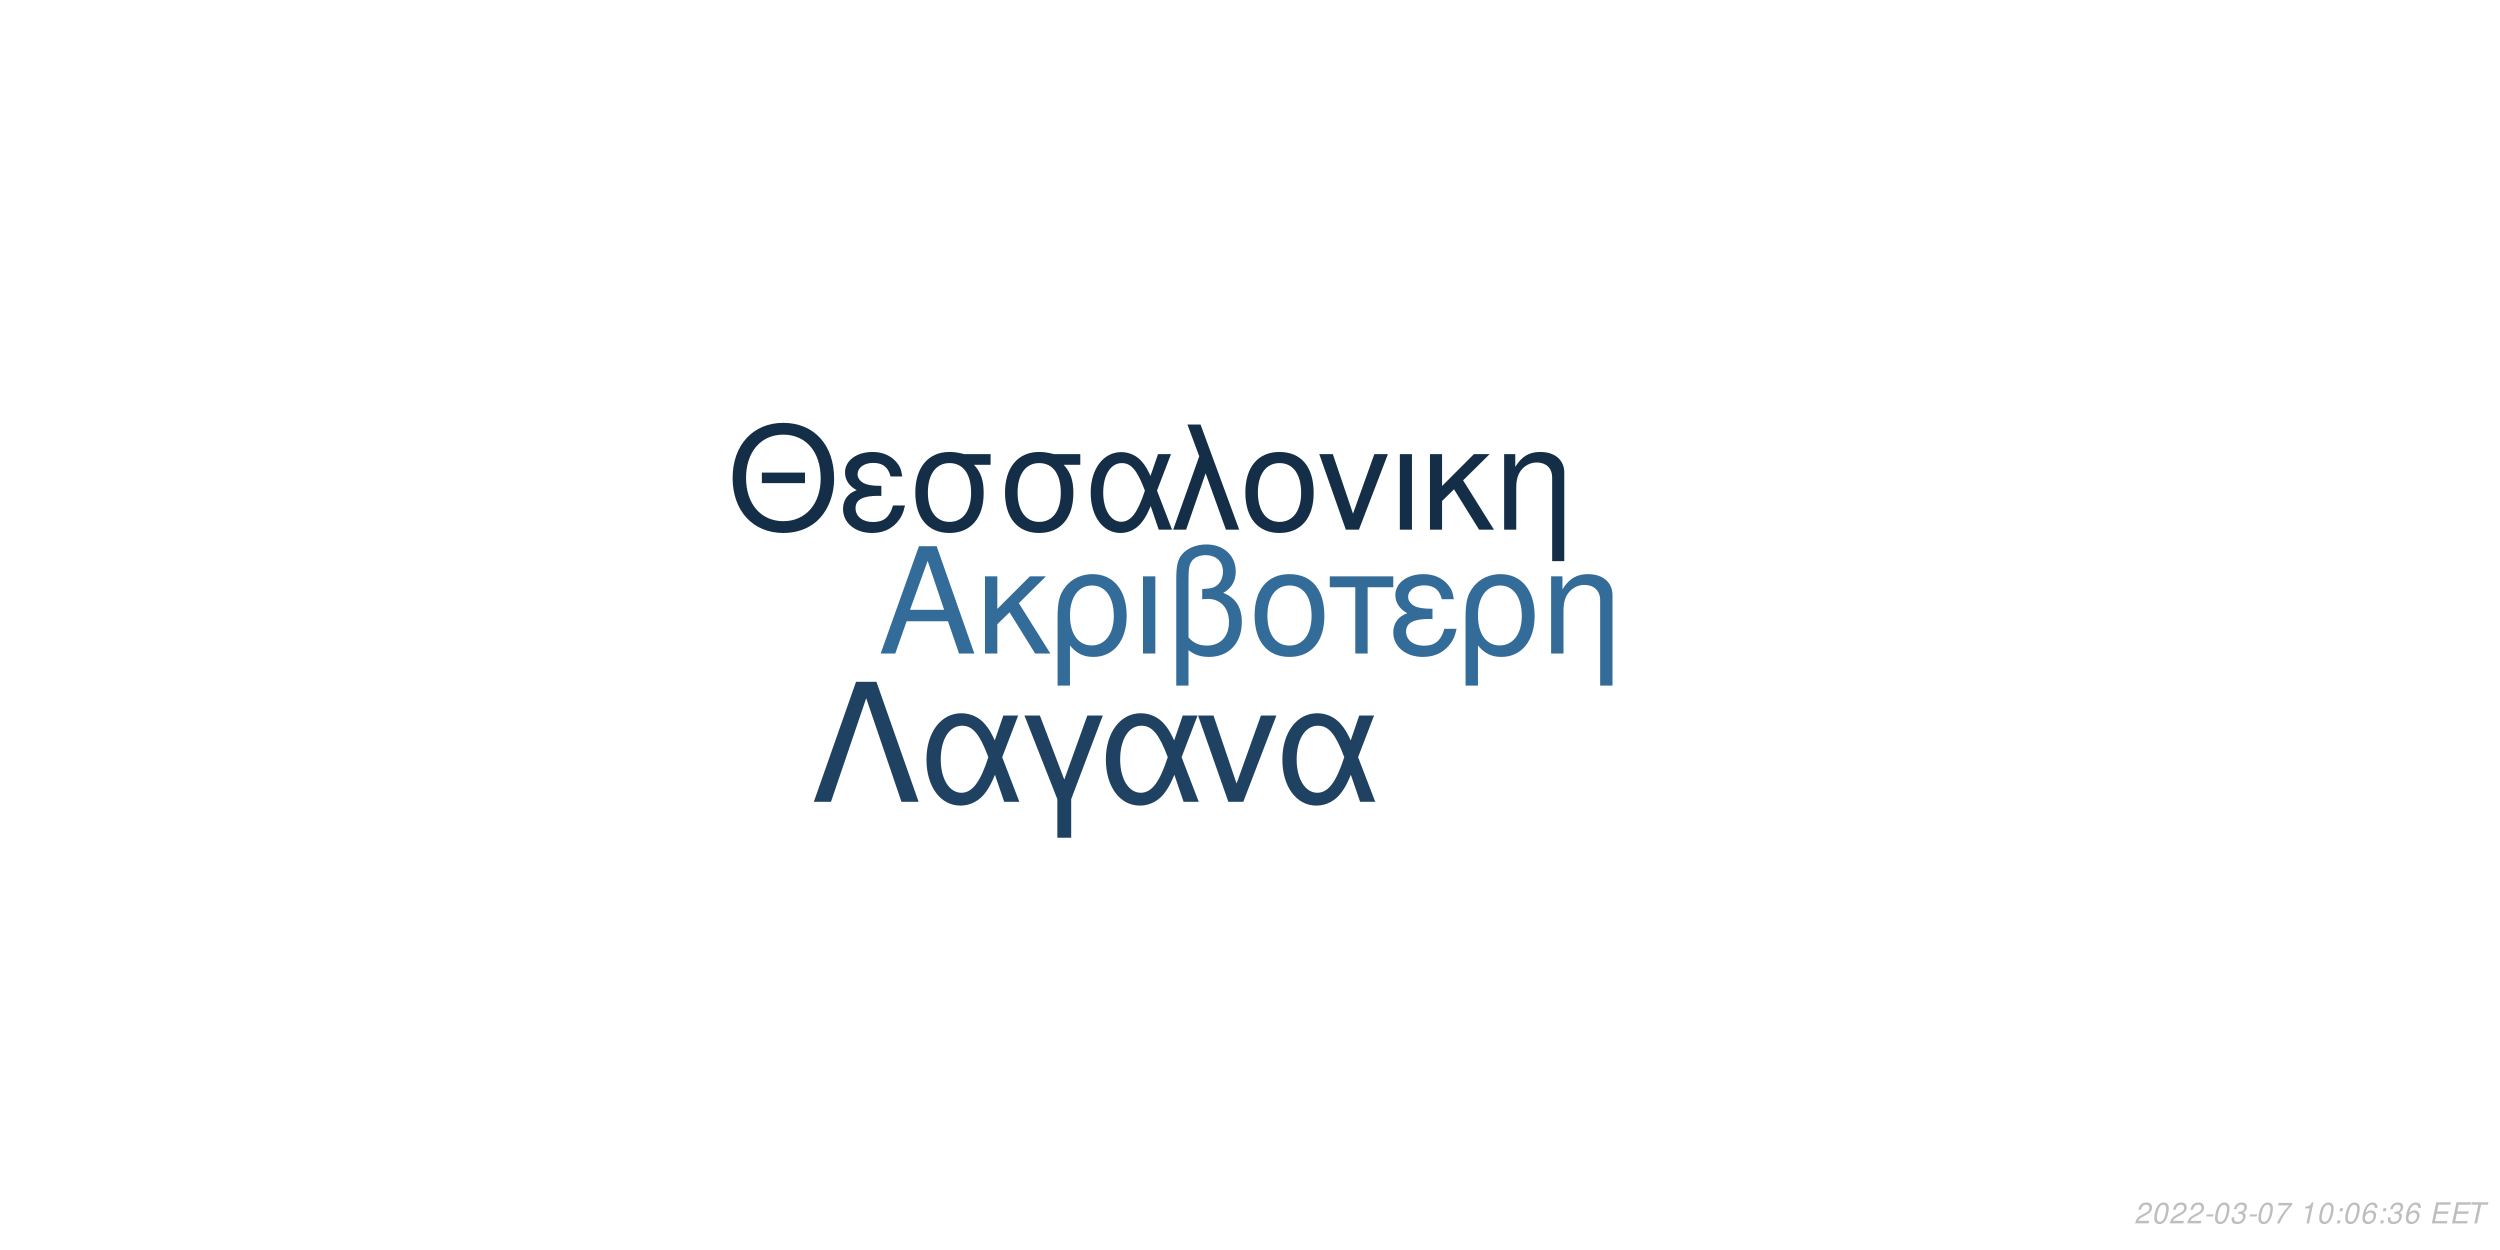
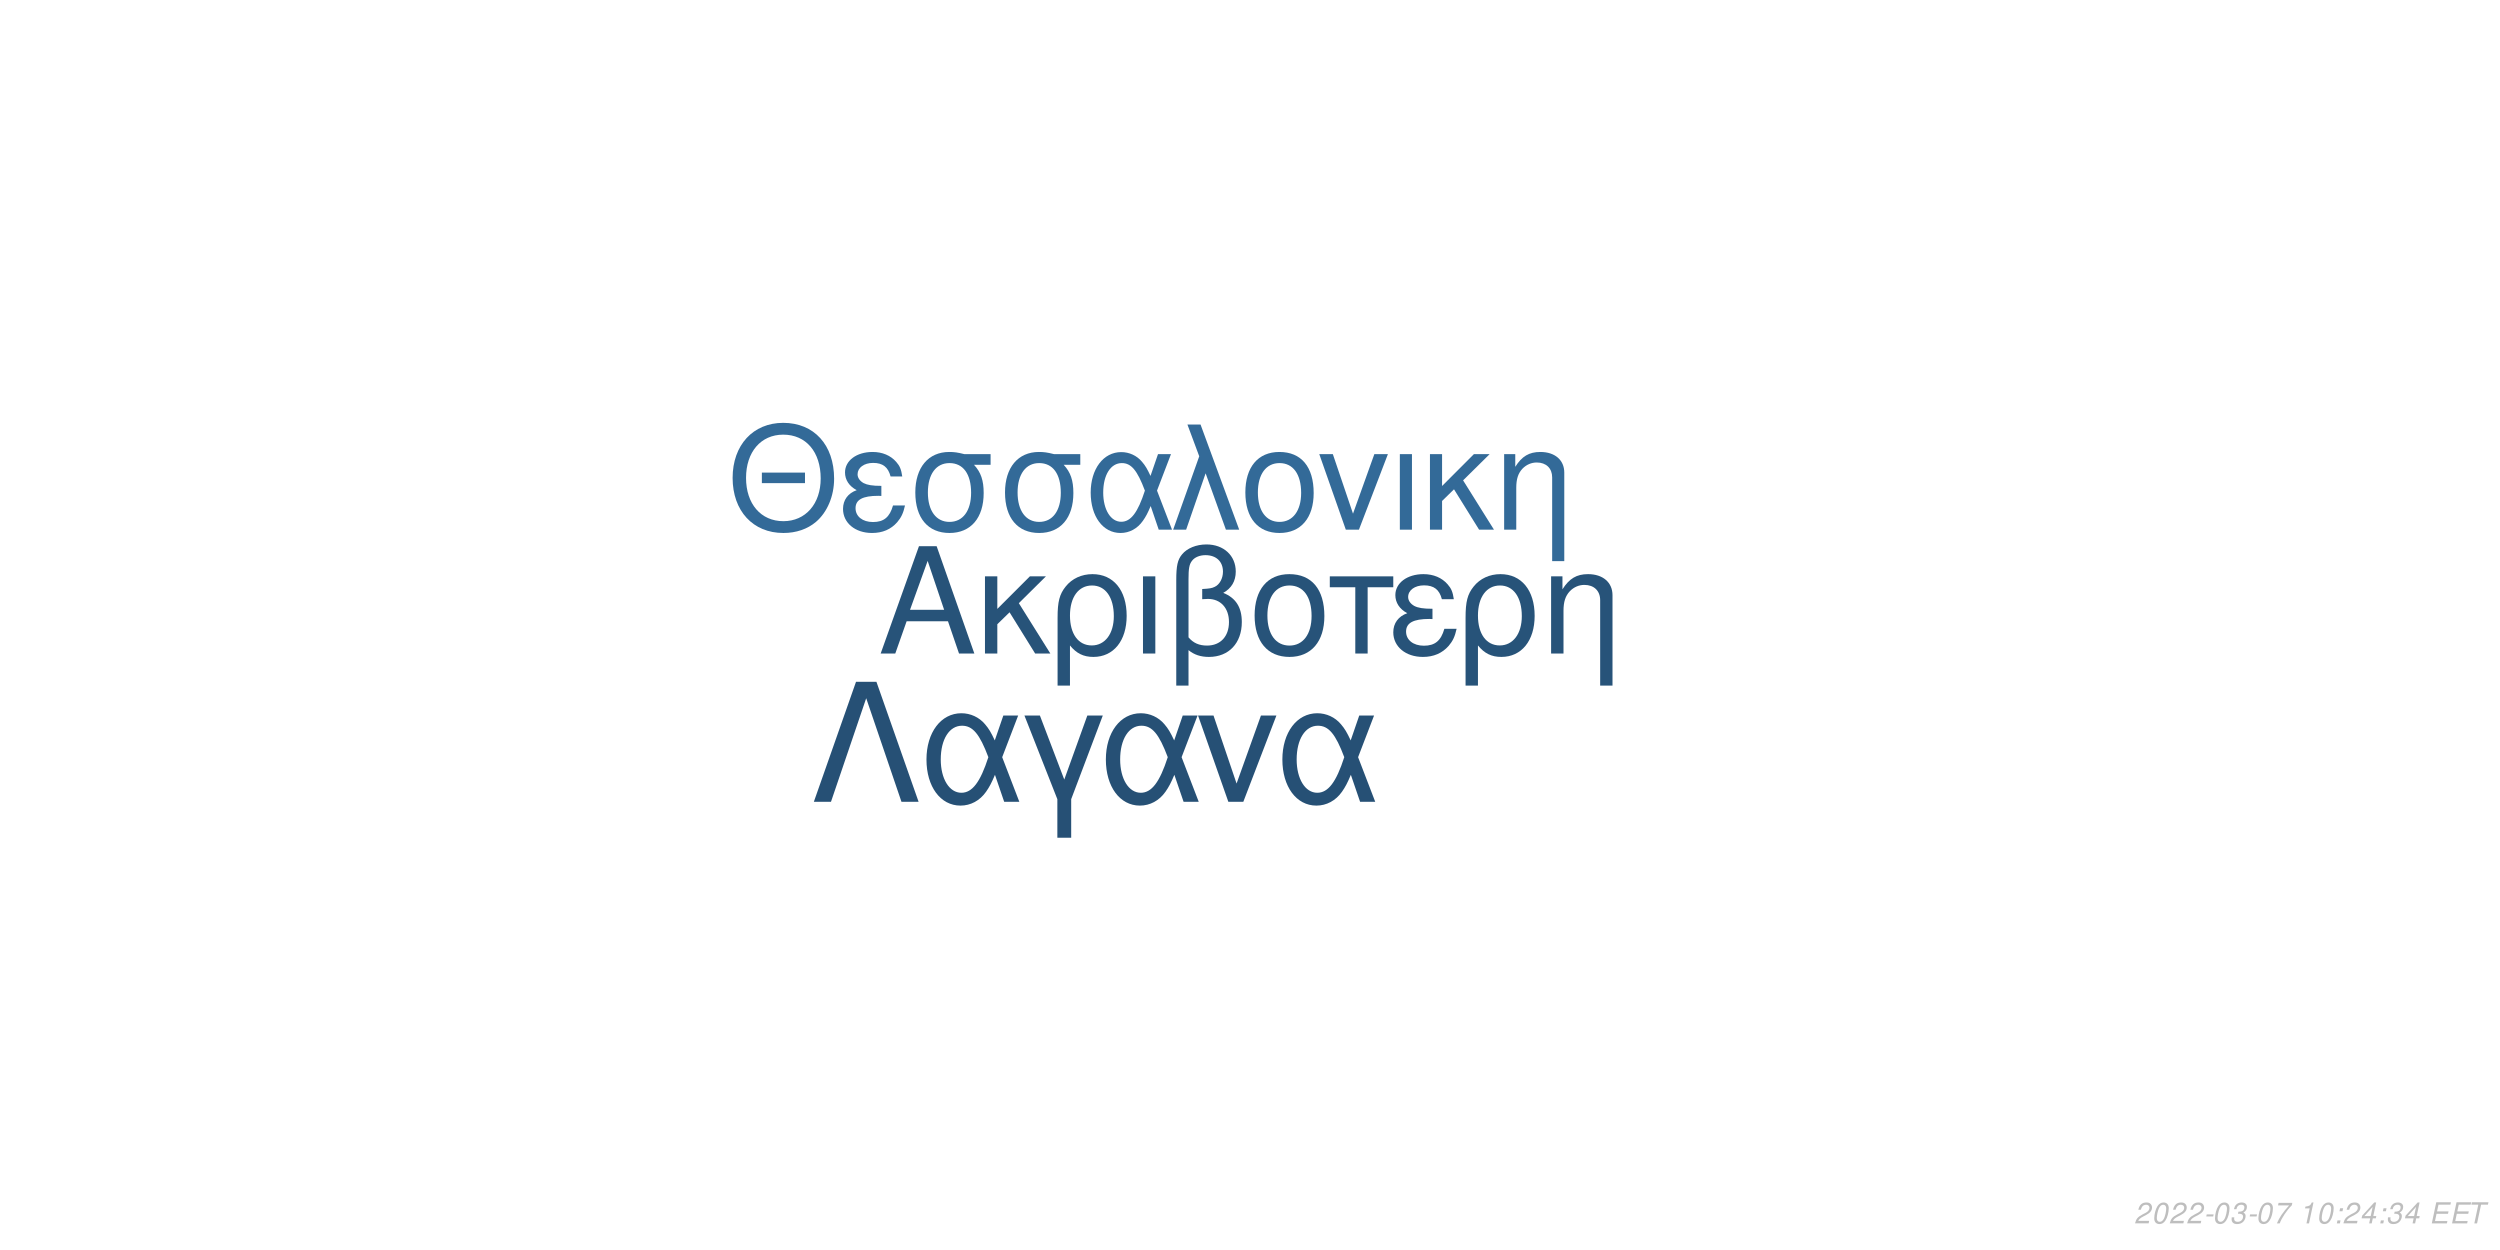
<svg xmlns="http://www.w3.org/2000/svg" xmlns:xlink="http://www.w3.org/1999/xlink" width="864pt" height="432pt" viewBox="0 0 864 432" version="1.1">
  <defs>
    <g>
      <symbol overflow="visible" id="glyph0-0">
        <path style="stroke:none;" d="" />
      </symbol>
      <symbol overflow="visible" id="glyph0-1">
        <path style="stroke:none;" d="M 24.125 -11.141 L 27.938 0 L 33.234 0 L 20.203 -37.094 L 14.094 -37.094 L 0.859 0 L 5.906 0 L 9.828 -11.141 Z M 22.797 -15.109 L 11 -15.109 L 17.094 -32.016 Z M 22.797 -15.109 " />
      </symbol>
      <symbol overflow="visible" id="glyph0-2">
        <path style="stroke:none;" d="M 7.172 -15.422 L 7.172 -26.672 L 2.906 -26.672 L 2.906 0 L 7.172 0 L 7.172 -10.125 L 11.406 -14.25 L 20.25 0 L 25.5 0 L 14.609 -17.406 L 23.969 -26.672 L 18.422 -26.672 Z M 7.172 -15.422 " />
      </symbol>
      <symbol overflow="visible" id="glyph0-3">
        <path style="stroke:none;" d="M 3 11.094 L 7.281 11.094 L 7.281 -2.797 C 9.516 -0.047 11.953 1.172 15.375 1.172 C 22.344 1.172 26.875 -4.422 26.875 -13.031 C 26.875 -21.891 22.297 -27.438 15.062 -27.438 C 11.297 -27.438 7.984 -25.906 5.797 -23.156 C 3.672 -20.516 3 -17.969 3 -12.359 Z M 14.906 -23.516 C 19.547 -23.516 22.438 -19.438 22.438 -12.922 C 22.438 -6.812 19.391 -2.797 14.812 -2.797 C 10.172 -2.797 7.281 -6.766 7.281 -13.125 C 7.281 -19.484 10.234 -23.516 14.906 -23.516 Z M 14.906 -23.516 " />
      </symbol>
      <symbol overflow="visible" id="glyph0-4">
        <path style="stroke:none;" d="M 3.516 0 L 7.781 0 L 7.781 -26.672 L 3.516 -26.672 Z M 3.516 0 " />
      </symbol>
      <symbol overflow="visible" id="glyph0-5">
        <path style="stroke:none;" d="M 4.016 11.094 L 8.25 11.094 L 8.25 -1.172 C 10.172 0.406 12.422 1.172 15.312 1.172 C 22.188 1.172 26.672 -3.609 26.672 -10.891 C 26.672 -15.984 24.578 -19.234 20.25 -20.969 C 23.109 -22.547 24.578 -25.031 24.578 -28.344 C 24.578 -33.844 20.406 -37.703 14.453 -37.703 C 10.938 -37.703 7.734 -36.391 6 -34.25 C 4.484 -32.422 4.016 -30.328 4.016 -25.391 Z M 8.25 -25.656 C 8.25 -29.359 8.5 -30.844 9.469 -32.062 C 10.375 -33.281 12.156 -34 14.094 -34 C 17.812 -34 20.156 -31.812 20.156 -28.297 C 20.156 -25.953 18.984 -23.812 17.297 -23.047 C 16.281 -22.547 15.469 -22.438 12.984 -22.297 L 12.984 -18.781 C 13.734 -18.828 14.344 -18.875 14.969 -18.875 C 19.344 -18.875 22.234 -15.719 22.234 -10.891 C 22.234 -5.906 19.281 -2.75 14.656 -2.75 C 11.953 -2.75 9.922 -3.609 8.25 -5.594 Z M 8.25 -25.656 " />
      </symbol>
      <symbol overflow="visible" id="glyph0-6">
        <path style="stroke:none;" d="M 14.094 -27.438 C 6.562 -27.438 2.094 -22.094 2.094 -13.125 C 2.094 -4.125 6.562 1.172 14.141 1.172 C 21.672 1.172 26.203 -4.172 26.203 -12.922 C 26.203 -22.188 21.828 -27.438 14.094 -27.438 Z M 14.141 -23.516 C 18.938 -23.516 21.781 -19.594 21.781 -12.984 C 21.781 -6.672 18.828 -2.75 14.141 -2.75 C 9.422 -2.75 6.516 -6.672 6.516 -13.125 C 6.516 -19.594 9.422 -23.516 14.141 -23.516 Z M 14.141 -23.516 " />
      </symbol>
      <symbol overflow="visible" id="glyph0-7">
        <path style="stroke:none;" d="M 7.891 0 L 12.156 0 L 12.156 -22.906 L 21.016 -22.906 L 21.016 -26.672 L -0.922 -26.672 L -0.922 -22.906 L 7.891 -22.906 Z M 7.891 0 " />
      </symbol>
      <symbol overflow="visible" id="glyph0-8">
        <path style="stroke:none;" d="M 14.562 -15.469 C 11.344 -15.469 9.562 -15.781 8.297 -16.438 C 6.922 -17.203 6.156 -18.328 6.156 -19.547 C 6.156 -21.891 8.453 -23.562 11.656 -23.562 C 15.062 -23.562 16.953 -22.094 17.812 -18.781 L 21.938 -18.781 C 21.578 -21.266 21.062 -22.5 19.797 -23.922 C 17.812 -26.203 14.906 -27.438 11.453 -27.438 C 5.797 -27.438 1.734 -24.375 1.734 -20.203 C 1.734 -17.609 3.156 -15.375 5.859 -13.938 C 2.797 -12.875 1.016 -10.484 1.016 -7.328 C 1.016 -2.391 5.297 1.172 11.25 1.172 C 14.969 1.172 17.906 -0.109 20.156 -2.641 C 21.578 -4.328 22.297 -5.797 22.906 -8.547 L 18.672 -8.547 C 17.5 -4.422 15.422 -2.703 11.609 -2.703 C 7.938 -2.703 5.438 -4.688 5.438 -7.578 C 5.438 -10.578 7.938 -11.953 13.484 -11.953 C 13.641 -11.953 14.094 -11.953 14.562 -11.906 Z M 14.562 -15.469 " />
      </symbol>
      <symbol overflow="visible" id="glyph0-9">
        <path style="stroke:none;" d="M 3.562 -26.672 L 3.562 0 L 7.844 0 L 7.844 -14.703 C 7.844 -17.906 8.5 -19.891 10.031 -21.531 C 11.406 -22.953 13.188 -23.719 15.062 -23.719 C 18.375 -23.719 20.516 -21.672 20.516 -18.469 L 20.516 11.094 L 24.781 11.094 L 24.781 -20.156 C 24.781 -24.578 21.469 -27.438 16.328 -27.438 C 12.359 -27.438 9.828 -25.906 7.484 -22.188 L 7.484 -26.672 Z M 3.562 -26.672 " />
      </symbol>
      <symbol overflow="visible" id="glyph1-0">
        <path style="stroke:none;" d="" />
      </symbol>
      <symbol overflow="visible" id="glyph1-1">
        <path style="stroke:none;" d="M 26.859 -19.734 L 11.953 -19.734 L 11.953 -16.094 L 26.859 -16.094 Z M 19.328 -36.922 C 8.922 -36.922 1.844 -29.25 1.844 -17.891 C 1.844 -6.484 8.875 1.141 19.391 1.141 C 23.812 1.141 27.703 -0.203 30.641 -2.688 C 34.578 -6.031 36.922 -11.656 36.922 -17.594 C 36.922 -29.297 30 -36.922 19.328 -36.922 Z M 19.328 -32.844 C 27.203 -32.844 32.281 -26.906 32.281 -17.688 C 32.281 -8.922 27.062 -2.938 19.391 -2.938 C 11.609 -2.938 6.484 -8.922 6.484 -17.891 C 6.484 -26.859 11.609 -32.844 19.328 -32.844 Z M 19.328 -32.844 " />
      </symbol>
      <symbol overflow="visible" id="glyph1-2">
        <path style="stroke:none;" d="M 14.25 -15.141 C 11.109 -15.141 9.375 -15.453 8.125 -16.094 C 6.781 -16.844 6.031 -17.938 6.031 -19.141 C 6.031 -21.422 8.266 -23.078 11.406 -23.078 C 14.75 -23.078 16.594 -21.625 17.438 -18.391 L 21.469 -18.391 C 21.125 -20.828 20.625 -22.031 19.391 -23.422 C 17.438 -25.656 14.594 -26.859 11.219 -26.859 C 5.688 -26.859 1.688 -23.875 1.688 -19.781 C 1.688 -17.234 3.094 -15.047 5.734 -13.656 C 2.734 -12.609 1 -10.266 1 -7.172 C 1 -2.344 5.188 1.141 11.016 1.141 C 14.656 1.141 17.547 -0.094 19.734 -2.594 C 21.125 -4.234 21.828 -5.688 22.422 -8.375 L 18.281 -8.375 C 17.141 -4.328 15.094 -2.641 11.359 -2.641 C 7.766 -2.641 5.328 -4.578 5.328 -7.422 C 5.328 -10.359 7.766 -11.703 13.203 -11.703 C 13.359 -11.703 13.797 -11.703 14.25 -11.656 Z M 14.25 -15.141 " />
      </symbol>
      <symbol overflow="visible" id="glyph1-3">
        <path style="stroke:none;" d="M 29 -26.109 L 19.938 -26.109 C 17.594 -26.703 16.438 -26.859 14.703 -26.859 C 7.469 -26.859 2.984 -21.469 2.984 -12.859 C 2.984 -4.031 7.375 1.141 14.797 1.141 C 22.172 1.141 26.609 -4.078 26.609 -12.656 C 26.609 -17.047 25.656 -19.828 23.266 -22.422 L 29 -22.422 Z M 14.797 -23.016 C 19.531 -23.016 22.266 -19.234 22.266 -12.75 C 22.266 -6.531 19.438 -2.688 14.797 -2.688 C 10.172 -2.688 7.328 -6.531 7.328 -12.859 C 7.328 -19.188 10.172 -23.016 14.797 -23.016 Z M 14.797 -23.016 " />
      </symbol>
      <symbol overflow="visible" id="glyph1-4">
        <path style="stroke:none;" d="M 29.344 -26.109 L 24.859 -26.109 L 22.266 -18.578 C 21.125 -21.031 20.484 -22.125 19.328 -23.469 C 17.547 -25.609 14.906 -26.812 12.156 -26.812 C 5.984 -26.812 1.594 -20.984 1.594 -12.812 C 1.594 -4.578 5.828 1.141 11.906 1.141 C 14.953 1.141 17.734 -0.344 19.625 -3.047 C 20.672 -4.531 21.281 -5.688 22.328 -8.172 L 25.109 0 L 29.703 0 L 24.516 -13.5 Z M 20.328 -13.5 C 17.891 -5.922 15.453 -2.734 12.156 -2.734 C 8.516 -2.734 5.922 -6.922 5.922 -12.812 C 5.922 -18.938 8.516 -23.016 12.359 -23.016 C 15.594 -23.016 17.688 -20.531 20.328 -13.5 Z M 20.328 -13.5 " />
      </symbol>
      <symbol overflow="visible" id="glyph1-5">
        <path style="stroke:none;" d="M 1.094 0 L 5.578 0 L 12.312 -19.484 L 19.328 0 L 23.922 0 L 10.562 -36.328 L 6.031 -36.328 L 10.109 -25.359 Z M 1.094 0 " />
      </symbol>
      <symbol overflow="visible" id="glyph1-6">
        <path style="stroke:none;" d="M 13.797 -26.859 C 6.422 -26.859 2.047 -21.625 2.047 -12.859 C 2.047 -4.031 6.422 1.141 13.859 1.141 C 21.234 1.141 25.656 -4.078 25.656 -12.656 C 25.656 -21.719 21.375 -26.859 13.797 -26.859 Z M 13.859 -23.016 C 18.531 -23.016 21.328 -19.188 21.328 -12.703 C 21.328 -6.531 18.438 -2.688 13.859 -2.688 C 9.219 -2.688 6.375 -6.531 6.375 -12.859 C 6.375 -19.188 9.219 -23.016 13.859 -23.016 Z M 13.859 -23.016 " />
      </symbol>
      <symbol overflow="visible" id="glyph1-7">
        <path style="stroke:none;" d="M 14.297 0 L 24.312 -26.109 L 19.625 -26.109 L 12.25 -5.531 L 5.281 -26.109 L 0.594 -26.109 L 9.766 0 Z M 14.297 0 " />
      </symbol>
      <symbol overflow="visible" id="glyph1-8">
        <path style="stroke:none;" d="M 3.438 0 L 7.625 0 L 7.625 -26.109 L 3.438 -26.109 Z M 3.438 0 " />
      </symbol>
      <symbol overflow="visible" id="glyph1-9">
        <path style="stroke:none;" d="M 7.031 -15.094 L 7.031 -26.109 L 2.844 -26.109 L 2.844 0 L 7.031 0 L 7.031 -9.922 L 11.156 -13.953 L 19.828 0 L 24.969 0 L 14.297 -17.047 L 23.469 -26.109 L 18.031 -26.109 Z M 7.031 -15.094 " />
      </symbol>
      <symbol overflow="visible" id="glyph1-10">
        <path style="stroke:none;" d="M 3.484 -26.109 L 3.484 0 L 7.672 0 L 7.672 -14.406 C 7.672 -17.547 8.328 -19.484 9.812 -21.078 C 11.156 -22.469 12.906 -23.219 14.75 -23.219 C 17.984 -23.219 20.078 -21.234 20.078 -18.094 L 20.078 10.859 L 24.266 10.859 L 24.266 -19.734 C 24.266 -24.062 21.031 -26.859 16 -26.859 C 12.109 -26.859 9.609 -25.359 7.328 -21.719 L 7.328 -26.109 Z M 3.484 -26.109 " />
      </symbol>
      <symbol overflow="visible" id="glyph2-0">
        <path style="stroke:none;" d="" />
      </symbol>
      <symbol overflow="visible" id="glyph2-1">
        <path style="stroke:none;" d="M 22.531 -41.484 L 15.484 -41.484 L 0.906 0 L 6.828 0 L 19 -35.797 L 31.188 0 L 37.109 0 Z M 22.531 -41.484 " />
      </symbol>
      <symbol overflow="visible" id="glyph2-2">
        <path style="stroke:none;" d="M 33.516 -29.812 L 28.391 -29.812 L 25.438 -21.219 C 24.125 -24.016 23.391 -25.266 22.078 -26.797 C 20.031 -29.25 17.016 -30.609 13.891 -30.609 C 6.828 -30.609 1.828 -23.953 1.828 -14.625 C 1.828 -5.234 6.656 1.312 13.594 1.312 C 17.078 1.312 20.266 -0.391 22.422 -3.469 C 23.609 -5.172 24.297 -6.484 25.5 -9.328 L 28.688 0 L 33.922 0 L 28 -15.422 Z M 23.219 -15.422 C 20.422 -6.766 17.641 -3.125 13.891 -3.125 C 9.734 -3.125 6.766 -7.906 6.766 -14.625 C 6.766 -21.625 9.734 -26.297 14.109 -26.297 C 17.812 -26.297 20.203 -23.453 23.219 -15.422 Z M 23.219 -15.422 " />
      </symbol>
      <symbol overflow="visible" id="glyph2-3">
        <path style="stroke:none;" d="M 12.062 12.406 L 16.844 12.406 L 16.844 -0.906 L 27.766 -29.812 L 22.422 -29.812 L 14.453 -7.688 L 6.031 -29.812 L 0.688 -29.812 L 12.062 -0.906 Z M 12.062 12.406 " />
      </symbol>
      <symbol overflow="visible" id="glyph2-4">
        <path style="stroke:none;" d="M 16.328 0 L 27.766 -29.812 L 22.422 -29.812 L 14 -6.312 L 6.031 -29.812 L 0.688 -29.812 L 11.156 0 Z M 16.328 0 " />
      </symbol>
      <symbol overflow="visible" id="glyph3-0">
        <path style="stroke:none;" d="" />
      </symbol>
      <symbol overflow="visible" id="glyph3-1">
        <path style="stroke:none;" d="M 5.234 -0.875 L 1.469 -0.875 C 1.641 -1.375 2.203 -1.891 3.109 -2.344 L 4.234 -2.938 C 5.562 -3.625 6.219 -4.469 6.219 -5.484 C 6.219 -5.938 6.062 -6.359 5.797 -6.656 C 5.469 -7.047 4.984 -7.234 4.312 -7.234 C 2.766 -7.234 1.891 -6.453 1.484 -4.734 L 2.375 -4.734 C 2.484 -5.188 2.609 -5.484 2.797 -5.75 C 3.094 -6.203 3.609 -6.453 4.188 -6.453 C 4.891 -6.453 5.344 -6.031 5.344 -5.375 C 5.344 -4.703 4.859 -4.094 4.016 -3.656 L 2.984 -3.125 C 1.234 -2.188 0.797 -1.656 0.344 -0.016 L 5.047 -0.016 Z M 5.234 -0.875 " />
      </symbol>
      <symbol overflow="visible" id="glyph3-2">
        <path style="stroke:none;" d="M 4.203 -7.234 C 3.375 -7.234 2.688 -6.812 2.125 -5.984 C 1.484 -5.047 0.984 -3.188 0.984 -1.734 C 0.984 -1.109 1.172 -0.562 1.484 -0.266 C 1.797 0.047 2.281 0.234 2.766 0.234 C 3.625 0.234 4.281 -0.156 4.859 -1.016 C 5.516 -1.953 6 -3.797 6 -5.266 C 6 -6.5 5.328 -7.234 4.203 -7.234 Z M 4.094 -6.453 C 4.734 -6.453 5.125 -5.984 5.125 -5.156 C 5.125 -4.203 4.781 -2.625 4.406 -1.812 C 3.984 -0.938 3.516 -0.547 2.875 -0.547 C 2.25 -0.547 1.875 -1.031 1.875 -1.828 C 1.875 -2.797 2.203 -4.344 2.594 -5.203 C 2.984 -6.047 3.453 -6.453 4.094 -6.453 Z M 4.094 -6.453 " />
      </symbol>
      <symbol overflow="visible" id="glyph3-3">
        <path style="stroke:none;" d="M 3.516 -3.125 L 1.125 -3.125 L 0.969 -2.406 L 3.359 -2.406 Z M 3.516 -3.125 " />
      </symbol>
      <symbol overflow="visible" id="glyph3-4">
        <path style="stroke:none;" d="M 2.922 -3.312 C 3.125 -3.344 3.234 -3.344 3.375 -3.344 C 4.203 -3.344 4.688 -3 4.688 -2.406 C 4.688 -1.312 3.906 -0.547 2.781 -0.547 C 2.047 -0.547 1.594 -0.938 1.594 -1.562 C 1.594 -1.719 1.609 -1.844 1.656 -2.094 L 0.766 -2.094 C 0.734 -1.797 0.719 -1.641 0.719 -1.469 C 0.719 -0.375 1.406 0.234 2.641 0.234 C 3.547 0.234 4.297 -0.078 4.812 -0.656 C 5.266 -1.156 5.562 -1.875 5.562 -2.547 C 5.562 -3.125 5.344 -3.453 4.797 -3.734 C 5.641 -4.234 6.016 -4.844 6.016 -5.734 C 6.016 -6.656 5.312 -7.234 4.203 -7.234 C 3.375 -7.234 2.672 -6.938 2.188 -6.375 C 1.891 -6.031 1.703 -5.641 1.516 -4.906 L 2.391 -4.906 C 2.5 -5.359 2.594 -5.594 2.734 -5.812 C 3.047 -6.234 3.516 -6.453 4.078 -6.453 C 4.734 -6.453 5.141 -6.125 5.141 -5.578 C 5.141 -5.188 5.016 -4.797 4.797 -4.547 C 4.516 -4.234 4 -4.062 3.266 -4.062 L 3.078 -4.062 Z M 2.922 -3.312 " />
      </symbol>
      <symbol overflow="visible" id="glyph3-5">
        <path style="stroke:none;" d="M 6.703 -7.094 L 1.953 -7.094 L 1.766 -6.219 L 5.594 -6.219 C 3.344 -3.688 2.266 -2.109 1.375 0 L 2.344 0 C 3.031 -1.906 4.828 -4.594 6.547 -6.281 Z M 6.703 -7.094 " />
      </symbol>
      <symbol overflow="visible" id="glyph3-6">
        <path style="stroke:none;" d="" />
      </symbol>
      <symbol overflow="visible" id="glyph3-7">
        <path style="stroke:none;" d="M 3.703 -5.188 L 2.594 0 L 3.469 0 L 5.016 -7.234 L 4.438 -7.234 C 3.906 -6.156 3.688 -6.016 2.234 -5.812 L 2.109 -5.188 Z M 3.703 -5.188 " />
      </symbol>
      <symbol overflow="visible" id="glyph3-8">
        <path style="stroke:none;" d="M 2.359 -1.031 L 1.312 -1.031 L 1.094 0 L 2.141 0 Z M 3.266 -5.234 L 2.219 -5.234 L 2 -4.203 L 3.047 -4.203 Z M 3.266 -5.234 " />
      </symbol>
      <symbol overflow="visible" id="glyph3-9">
-         <path style="stroke:none;" d="M 6.125 -5.344 L 6.141 -5.625 C 6.141 -6.609 5.453 -7.234 4.391 -7.234 C 3.438 -7.234 2.641 -6.719 2.016 -5.703 C 1.422 -4.781 0.938 -2.953 0.938 -1.688 C 0.938 -0.516 1.688 0.234 2.859 0.234 C 3.703 0.234 4.438 -0.156 5 -0.875 C 5.406 -1.422 5.672 -2.156 5.672 -2.766 C 5.672 -3.812 4.969 -4.5 3.906 -4.5 C 3.234 -4.5 2.672 -4.234 2.094 -3.625 C 2.406 -5.375 3.234 -6.453 4.25 -6.453 C 4.703 -6.453 5.062 -6.234 5.172 -5.844 C 5.203 -5.719 5.234 -5.578 5.25 -5.344 Z M 3.656 -3.734 C 4.344 -3.734 4.797 -3.281 4.797 -2.625 C 4.797 -1.469 3.984 -0.547 2.984 -0.547 C 2.297 -0.547 1.812 -1.047 1.812 -1.766 C 1.812 -2.859 2.625 -3.734 3.656 -3.734 Z M 3.656 -3.734 " />
+         <path style="stroke:none;" d="M 3.625 -1.75 L 3.266 0 L 4.141 0 L 4.516 -1.75 L 5.562 -1.75 L 5.734 -2.531 L 4.688 -2.531 L 5.688 -7.234 L 5.016 -7.234 L 0.844 -2.672 L 0.641 -1.75 Z M 3.797 -2.531 L 1.594 -2.531 L 4.469 -5.703 Z M 3.797 -2.531 " />
      </symbol>
      <symbol overflow="visible" id="glyph3-10">
        <path style="stroke:none;" d="M 2.547 -3.312 L 6.5 -3.312 L 6.688 -4.141 L 2.719 -4.141 L 3.219 -6.469 L 7.344 -6.469 L 7.516 -7.297 L 2.453 -7.297 L 0.906 0 L 6.125 0 L 6.297 -0.812 L 2.016 -0.812 Z M 2.547 -3.312 " />
      </symbol>
      <symbol overflow="visible" id="glyph3-11">
        <path style="stroke:none;" d="M 4.938 -6.469 L 7.312 -6.469 L 7.484 -7.297 L 1.75 -7.297 L 1.578 -6.469 L 3.984 -6.469 L 2.609 0 L 3.547 0 Z M 4.938 -6.469 " />
      </symbol>
    </g>
  </defs>
  <g id="surface1">
    <rect x="0" y="0" width="864" height="432" style="fill:rgb(100%,100%,100%);fill-opacity:1;stroke:none;" />
-     <g style="fill:rgb(20%,41.961%,60%);fill-opacity:1;">
+     <g style="fill:rgb(15.294%,32.549%,47.451%);fill-opacity:1;">
      <use xlink:href="#glyph0-1" x="303.5" y="225.861" />
      <use xlink:href="#glyph0-2" x="337.5" y="225.861" />
      <use xlink:href="#glyph0-3" x="362.5" y="225.861" />
      <use xlink:href="#glyph0-4" x="391.5" y="225.861" />
      <use xlink:href="#glyph0-5" x="402.5" y="225.861" />
      <use xlink:href="#glyph0-6" x="431.5" y="225.861" />
      <use xlink:href="#glyph0-7" x="460.5" y="225.861" />
      <use xlink:href="#glyph0-8" x="480.5" y="225.861" />
      <use xlink:href="#glyph0-3" x="503.5" y="225.861" />
      <use xlink:href="#glyph0-9" x="532.5" y="225.861" />
    </g>
-     <g style="fill:rgb(7.843%,18.039%,27.843%);fill-opacity:1;">
+     <g style="fill:rgb(20%,41.569%,59.608%);fill-opacity:1;">
      <use xlink:href="#glyph1-1" x="251.348" y="183.058" />
      <use xlink:href="#glyph1-2" x="290.348" y="183.058" />
      <use xlink:href="#glyph1-3" x="313.348" y="183.058" />
      <use xlink:href="#glyph1-3" x="344.348" y="183.058" />
      <use xlink:href="#glyph1-4" x="375.348" y="183.058" />
      <use xlink:href="#glyph1-5" x="404.348" y="183.058" />
      <use xlink:href="#glyph1-6" x="428.348" y="183.058" />
      <use xlink:href="#glyph1-7" x="455.348" y="183.058" />
      <use xlink:href="#glyph1-8" x="480.348" y="183.058" />
      <use xlink:href="#glyph1-9" x="491.348" y="183.058" />
      <use xlink:href="#glyph1-10" x="516.348" y="183.058" />
    </g>
-     <g style="fill:rgb(12.157%,25.882%,38.431%);fill-opacity:1;">
+     <g style="fill:rgb(14.902%,31.373%,45.882%);fill-opacity:1;">
      <use xlink:href="#glyph2-1" x="280.359" y="277.105" />
      <use xlink:href="#glyph2-2" x="318.359" y="277.105" />
      <use xlink:href="#glyph2-3" x="353.359" y="277.105" />
      <use xlink:href="#glyph2-2" x="380.359" y="277.105" />
      <use xlink:href="#glyph2-4" x="413.359" y="277.105" />
      <use xlink:href="#glyph2-2" x="441.359" y="277.105" />
    </g>
    <g style="fill:rgb(74.51%,74.51%,74.51%);fill-opacity:1;">
      <use xlink:href="#glyph3-1" x="737.52" y="422.81" />
      <use xlink:href="#glyph3-2" x="743.52" y="422.81" />
      <use xlink:href="#glyph3-1" x="749.52" y="422.81" />
      <use xlink:href="#glyph3-1" x="755.52" y="422.81" />
      <use xlink:href="#glyph3-3" x="761.52" y="422.81" />
      <use xlink:href="#glyph3-2" x="764.52" y="422.81" />
      <use xlink:href="#glyph3-4" x="770.52" y="422.81" />
      <use xlink:href="#glyph3-3" x="776.52" y="422.81" />
      <use xlink:href="#glyph3-2" x="779.52" y="422.81" />
      <use xlink:href="#glyph3-5" x="785.52" y="422.81" />
      <use xlink:href="#glyph3-6" x="791.52" y="422.81" />
      <use xlink:href="#glyph3-7" x="794.52" y="422.81" />
      <use xlink:href="#glyph3-2" x="800.52" y="422.81" />
      <use xlink:href="#glyph3-8" x="806.52" y="422.81" />
-       <use xlink:href="#glyph3-2" x="809.52" y="422.81" />
+       <use xlink:href="#glyph3-1" x="809.52" y="422.81" />
      <use xlink:href="#glyph3-9" x="815.52" y="422.81" />
      <use xlink:href="#glyph3-8" x="821.52" y="422.81" />
      <use xlink:href="#glyph3-4" x="824.52" y="422.81" />
      <use xlink:href="#glyph3-9" x="830.52" y="422.81" />
      <use xlink:href="#glyph3-6" x="836.52" y="422.81" />
      <use xlink:href="#glyph3-10" x="839.52" y="422.81" />
      <use xlink:href="#glyph3-10" x="846.52" y="422.81" />
      <use xlink:href="#glyph3-11" x="852.52" y="422.81" />
    </g>
  </g>
</svg>
